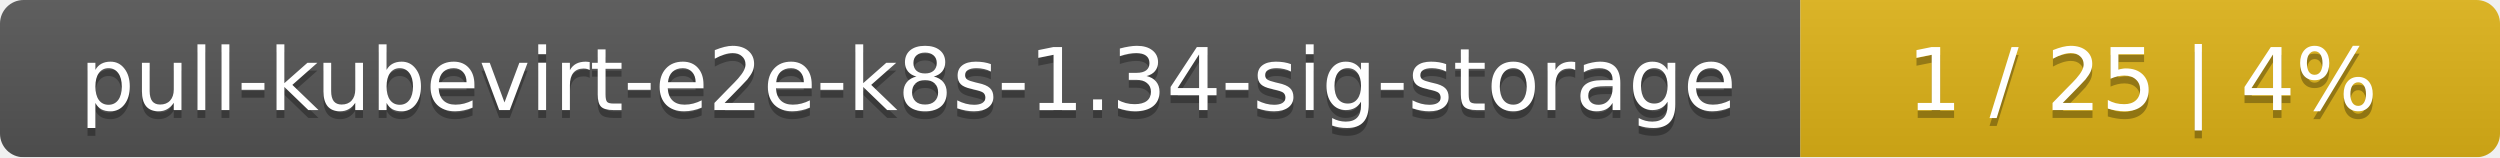
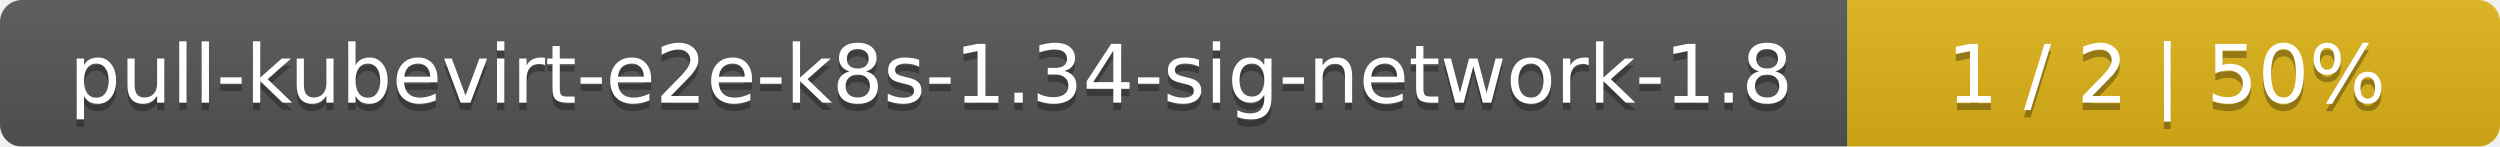
- <svg xmlns="http://www.w3.org/2000/svg" width="318" height="20">
+ <svg xmlns="http://www.w3.org/2000/svg" width="341" height="20">
  <linearGradient id="smooth" x2="0" y2="100%">
    <stop offset="0" stop-color="#bbb" stop-opacity=".1" />
    <stop offset="1" stop-opacity=".1" />
  </linearGradient>
  <mask id="round">
-     <rect width="318" height="20" rx="3" fill="#fff" />
+     <rect width="341" height="20" rx="3" fill="#fff" />
  </mask>
  <g mask="url(#round)">
-     <rect width="229" height="20" fill="#555" />
-     <rect x="229" width="89" height="20" fill="#dfb317" />
-     <rect width="318" height="20" fill="url(#smooth)" />
+     <rect width="252" height="20" fill="#555" />
+     <rect x="252" width="89" height="20" fill="#dfb317" />
+     <rect width="341" height="20" fill="url(#smooth)" />
  </g>
  <g fill="#fff" text-anchor="middle" font-family="DejaVu Sans,Verdana,Geneva,sans-serif" font-size="11">
-     <text x="115.5" y="15" fill="#010101" fill-opacity=".3">pull-kubevirt-e2e-k8s-1.34-sig-storage</text>
-     <text x="115.5" y="14">pull-kubevirt-e2e-k8s-1.34-sig-storage</text>
-     <text x="272.5" y="15" fill="#010101" fill-opacity=".3">1 / 25    |    4%</text>
-     <text x="272.5" y="14">1 / 25    |    4%</text>
+     <text x="127" y="15" fill="#010101" fill-opacity=".3">pull-kubevirt-e2e-k8s-1.34-sig-network-1.8</text>
+     <text x="127" y="14">pull-kubevirt-e2e-k8s-1.34-sig-network-1.8</text>
+     <text x="295.5" y="15" fill="#010101" fill-opacity=".3">1 / 2    |    50%</text>
+     <text x="295.5" y="14">1 / 2    |    50%</text>
  </g>
</svg>
